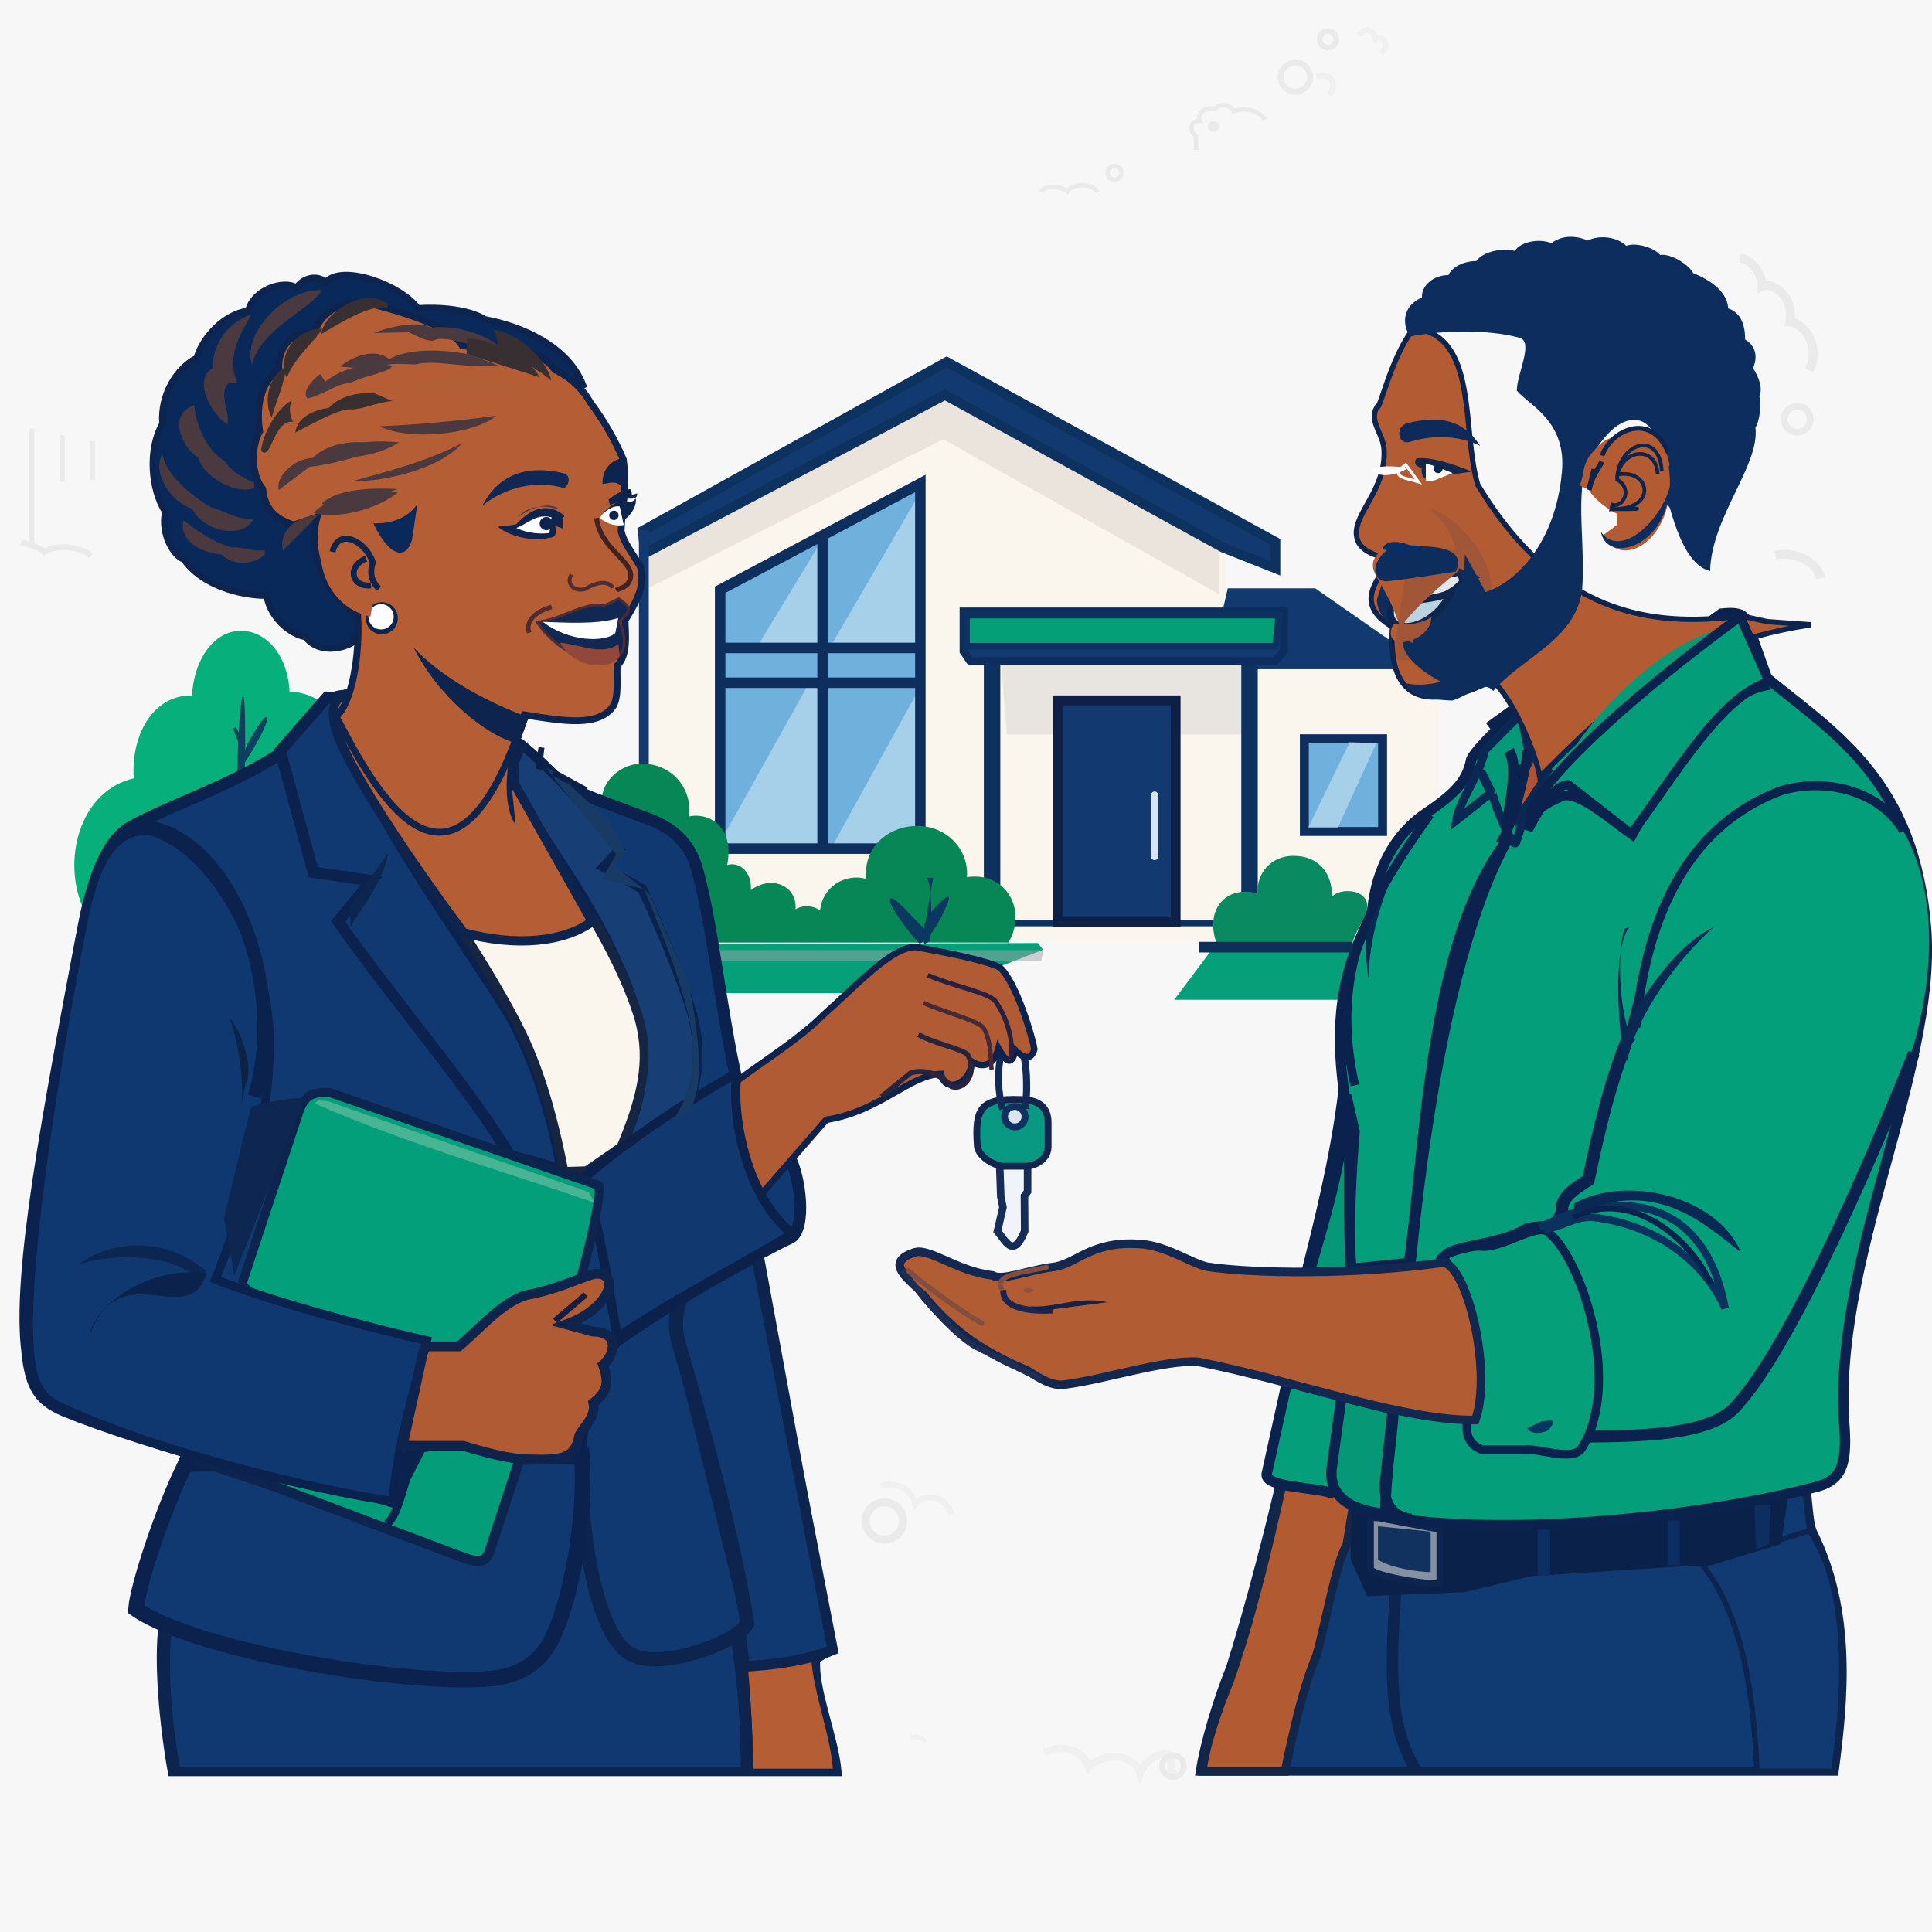
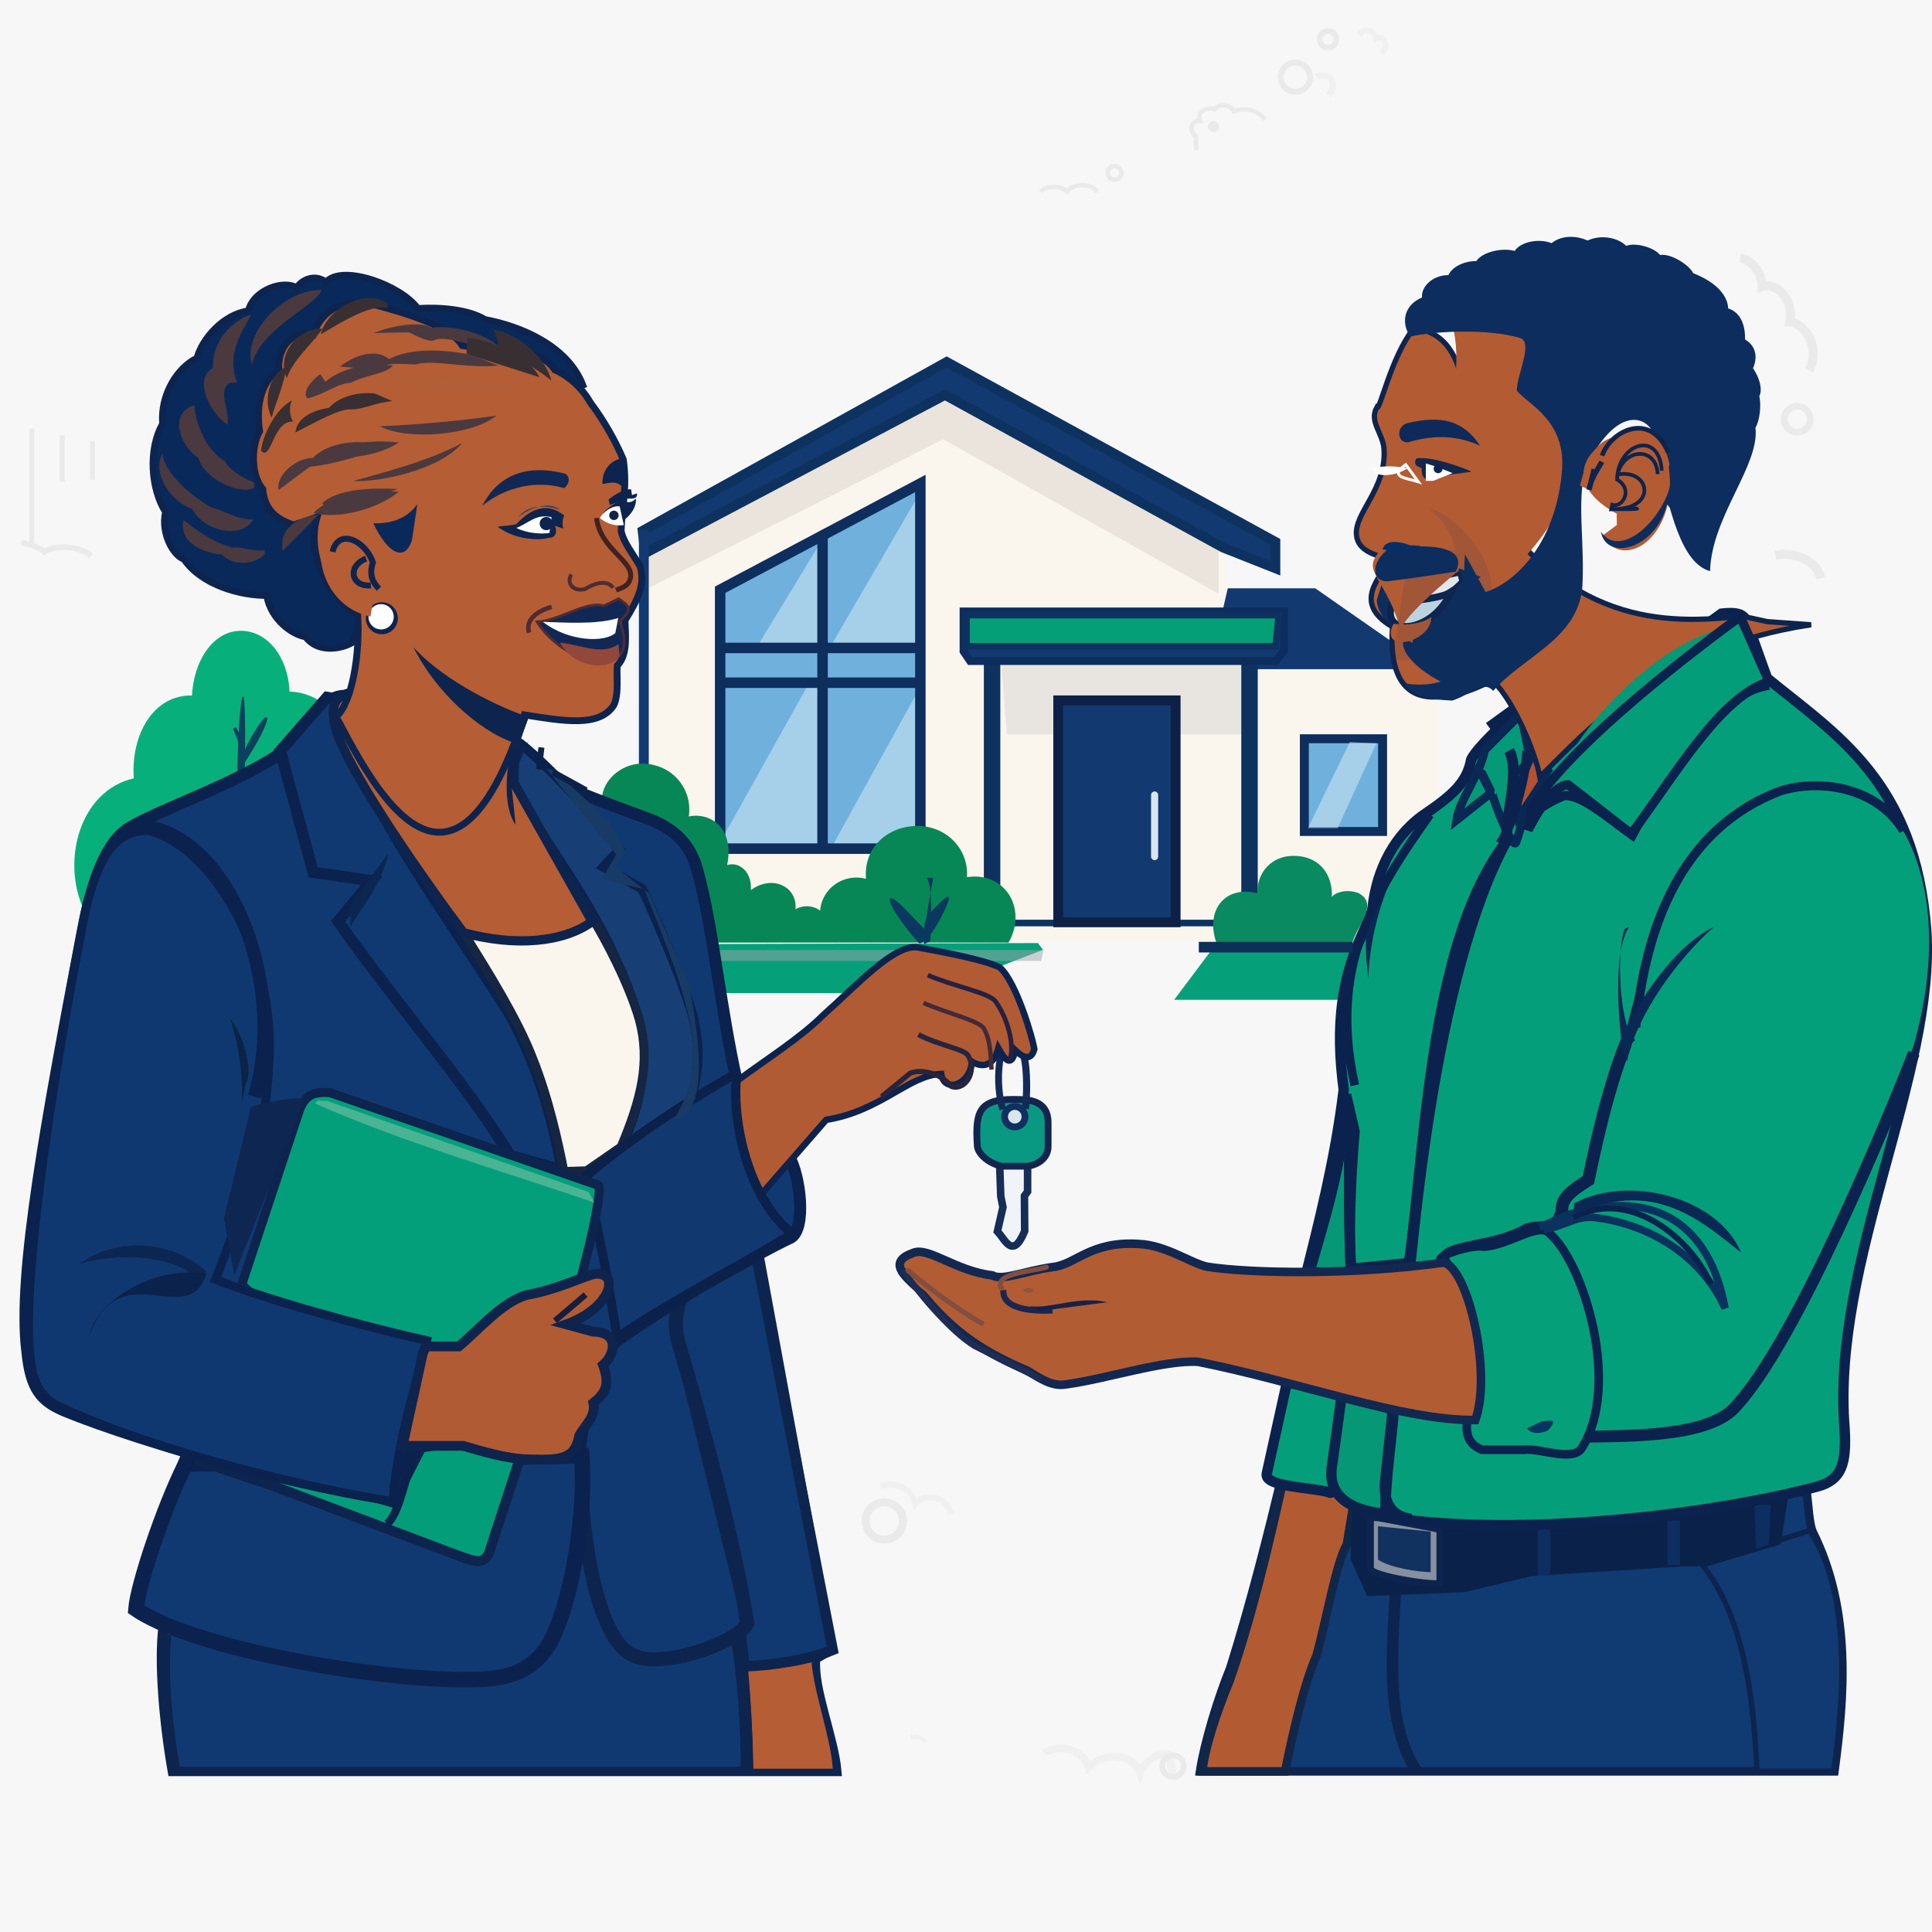
<svg xmlns="http://www.w3.org/2000/svg" width="80" height="80" fill="none" viewBox="0 0 80 80">
  <rect width="80" height="80" fill="#fff" fill-opacity=".48" />
  <path d="m52.38 4.96c-0.21-0.34-0.77-0.56-1.29-0.35-0.12-0.27-0.56-0.37-0.79-0.09-0.31-0.1-0.75 0.09-0.61 0.49-0.4-0.03-0.47 0.41-0.17 0.62l0.01 0.58" stroke="#EAEAEA" stroke-width=".185" />
  <circle cx="50.25" cy="5.238" r=".231" fill="#EAEAEA" />
  <path d="m43.09 7.94c0.21-0.27 0.82-0.25 1.11-0.02 0.2-0.31 0.98-0.37 1.24 0.03" stroke="#EAEAEA" stroke-width=".185" />
  <circle cx="46.15" cy="7.158" r=".285" stroke="#EAEAEA" stroke-width=".185" />
  <path d="m72.06 10.68c0.55 0.1 0.91 0.71 0.91 1.18 0.44-0.2 1.34 0.41 1.14 1.47 0.63 0.04 1.29 1.08 0.8 2" stroke="#EAEAEA" stroke-width=".37" />
  <circle cx="74.42" cy="17.36" r=".537" stroke="#EAEAEA" stroke-width=".278" />
  <path d="m73.52 22.99c0.78-0.17 1.74 0.25 1.87 0.95" stroke="#EAEAEA" stroke-width=".37" />
  <path d="m1.32 17.75v4.92" stroke="#EAEAEA" stroke-width=".204" />
  <path d="m0.89 22.45c0.33 0.11 0.76 0.21 0.94 0.4 0.33-0.24 1.32-0.33 1.95 0.16" stroke="#EAEAEA" stroke-width=".236" />
  <path d="m2.58 18.02v1.93" stroke="#EAEAEA" stroke-width=".204" />
  <path d="m3.83 18.26v1.6" stroke="#EAEAEA" stroke-width=".204" />
  <path d="m36.46 61.54c0.44-0.16 1.22-0.07 1.44 0.73 0.31-0.41 1.27-0.42 1.48 0.44" opacity=".5" stroke="#EAEAEA" stroke-width=".252" />
  <circle cx="36.62" cy="62.98" r=".773" stroke="#EAEAEA" stroke-width=".33" />
  <path d="m43.23 72.58c0.58-0.34 1.61-0.22 1.85 0.6 0.52-0.57 1.8-0.68 2.13 0.24 0.18-0.52 0.88-0.98 1.27-0.72-0.02 0.42 0.04 0.82 0.29 0.89" opacity=".5" stroke="#EAEAEA" stroke-width=".316" />
  <circle cx="48.57" cy="73.13" r=".447" stroke="#EAEAEA" stroke-width=".243" />
  <path d="m37.7 71.93c0.27-0.04 0.53 0.01 0.61 0.23" opacity=".5" stroke="#EAEAEA" stroke-width=".185" />
  <path d="m56.28 1.45c0.28-0.39 0.63-0.16 0.68 0.16 0.33-0.22 0.62 0.32 0.23 0.6" opacity=".5" stroke="#EAEAEA" stroke-width=".234" />
  <circle cx="54.99" cy="1.629" r=".344" stroke="#EAEAEA" stroke-width=".234" />
  <path d="m54.51 3.17c0.75-0.21 0.82 0.47 0.51 0.77" opacity=".5" stroke="#EAEAEA" stroke-width=".248" />
  <circle cx="53.64" cy="3.195" r=".606" stroke="#EAEAEA" stroke-width=".248" />
  <path d="m26.69 22.49 12.51-6.9 11.55 6.89v3.5h1.44v1.66h7.4v11.34h-32.9v-16.49z" fill="#FAF5ED" />
  <path d="m26.69 24.43 12.37-6.24 11.4 6.4v-1.91l-11.3-6.49-12.47 6.6v1.64z" fill="#EAE4DD" />
  <path d="m41.19 27.38v10.86h10.57v-10.86h-10.57z" fill="#FAF5ED" />
  <path d="m41.69 30.41h10.17v-2.94h-10.4l0.23 2.94z" fill="#9FA4A9" opacity=".2" />
  <path d="m26.61 21.98 12.59-6.99 13.61 7.45v1.09l-2.17-0.86-11.51-6.32-12.41 6.55-0.11-0.92z" fill="#123A71" stroke="#0E3260" stroke-width=".408" />
  <path d="m50.84 24.36h3.62l3.76 2.62v0.73h-6.4v-0.86l1.06-1.27-2.31-0.05 0.27-1.17z" fill="#123A71" />
  <path d="m41.08 27.3v10.88" stroke="#0E3260" stroke-width=".682" />
  <path d="m51.74 27.33v10.88" stroke="#0E3260" stroke-width=".682" />
  <path d="m26.66 21.96v9.97" stroke="#123A71" stroke-width=".408" />
  <path d="m29.84 24.41v10.73h8.28v-15.12l-8.28 4.39z" fill="#6FB1DC" />
  <path d="m34.11 22.24-2.87 4.72 2.87-0.01v-4.71z" fill="#CCE3F3" opacity=".6" />
  <path d="m38.15 20.31-3.72 6.39 3.64 0.06 0.08-6.45z" fill="#CCE3F3" opacity=".6" />
  <path d="m33.51 28.27-3.53 6.32 0.14 0.55 3.87 0.05 0.06-6.87-0.54-0.05z" fill="#CCE3F3" opacity=".6" />
  <path d="m38.04 28.56-3.63 6.57 3.6 0.06 0.03-6.63z" fill="#CCE3F3" opacity=".6" />
  <path d="m29.82 24.42v10.72h8.29v-15.12l-8.29 4.4z" stroke="#0E2E5E" stroke-width=".434" />
  <path d="m29.86 26.83h8.21" stroke="#0E2E5E" stroke-width=".434" />
  <path d="m29.87 28.27h8.2" stroke="#0E2E5E" stroke-width=".434" />
  <path d="m34.06 22.21v12.93" stroke="#0E2E5E" stroke-width=".434" />
  <path d="m41.78 38.22h8.7" stroke="#0E3260" stroke-width=".273" />
  <path d="m43.82 29h4.86v9.19h-4.86v-9.19z" fill="#123A71" stroke="#0E2046" stroke-width=".408" />
  <path d="m47.81 32.92v2.55" stroke="#D9E6F1" stroke-linecap="round" stroke-width=".294" />
  <path d="m54.01 30.59h3.24v3.84h-3.24v-3.84z" fill="#6FB1DC" stroke="#0E2E5E" stroke-width=".37" />
  <path d="m55.89 30.73-1.73 3.56h1.23l1.6-3.51-1.1-0.05z" fill="#CCE3F3" opacity=".6" />
  <path d="m50.33 39.12-1.71 2.28h7.47l0.53-2.28h-6.29z" fill="#05A07A" />
  <path d="m29.58 39.09 0.09 2.03h8.87l4.65-1.79-0.21-0.28-13.4 0.04z" fill="#05A07A" />
  <path d="m29.51 39.34h13.7l-0.1 0.45h-13.52l-0.08-0.45z" fill="#9FA4A9" opacity=".5" />
  <path d="m24.94 32.91c0.15-0.77 0.93-1.31 1.68-1.29 1.26 0.03 2.07 1.09 1.9 2.19 0.87-0.19 1.9 0.45 1.59 2.01 0.52-0.16 1.04 0.31 0.98 1.04 0.87-0.65 1.93-0.17 1.85 0.79 0.35-0.2 0.78-0.14 1.02 0.06 0.08-0.97 1.02-1.56 1.9-1.32-0.11-1.3 0.89-2.17 2.1-2.19 1.23-0.01 2.16 0.96 2.08 2.12 1.61-0.24 2.51 1.35 1.72 2.71h-12.32c-0.91-1.48-4.49-3.13-4.5-6.12z" fill="#078756" />
  <path d="m13.98 29.71c-0.5-0.69-1.31-1.07-1.99-1.07-0.06-1.42-0.9-2.52-2.02-2.52-1.15 0-1.95 1.25-2.02 2.68-1.59-0.04-2.54 1.62-2.41 3.43-2.24 0.51-3.02 3.42-2.06 5.46l2.94-1 5.06-2.9c1.53-0.4 2.64-2.49 2.5-4.08z" fill="#07B07A" />
  <path d="m10.03 28.85c-0.24 1.29-0.23 4.62-0.16 5.12h0.24c0.01-1.87 0.1-4.36-0.02-5.11l-0.06-0.01z" fill="#0B405F" />
  <path d="m10.99 29.69c-0.4 0.4-0.96 1.45-1.05 1.93l0.1 0.11c0.4-0.63 0.93-1.47 1.04-1.99l-0.09-0.05z" fill="#0B405F" />
  <path d="m9.65 30.17 0.32 0.82 0.17-0.15-0.37-0.73-0.12 0.06z" fill="#0B405F" />
  <path d="m7.84 59.91c-0.95 2.2-2.25 6.05-2.17 6.77 0.24 0.22 0.85 0.43 1.1 0.58-0.22 1.51 0.03 4.18 0.37 6.09h27.51c-0.13-1.44-0.99-3.41-0.88-4.66l0.66-0.38-3.01-16.37-5.91 3.41-16.99 4.26-0.68 0.3z" fill="#113971" stroke="#0D244E" stroke-width=".392" />
  <path d="m30.85 69.09c0.13 1.35 0.2 3.11 0.23 4.27h3.53c-0.02-1.26-0.84-3.4-0.89-4.67l-2.87 0.4z" fill="#B55D34" stroke="#0D244E" stroke-width=".243" />
  <path d="m6.87 67.69c-0.18 1.52 0.06 4.02 0.38 5.66" stroke="#0D244E" stroke-width=".459" />
  <path d="m30.48 67.69c0.3 1.56 0.46 3.95 0.44 5.66" stroke="#0D244E" stroke-width=".505" />
  <path d="m31.32 52.04 3.16 16.28c-1.03 0.43-2.59 0.64-3.65 0.68l-0.16-1.39c0.24-0.22 0.31-0.27 0.22-0.66l-2.79-11.32c-0.15-0.77-0.09-1.29 0.12-1.88l3.1-1.71z" fill="#113971" stroke="#0D244E" stroke-width=".434" />
  <path d="m24.01 60.51c0.08 3.5 0.79 7.48 2.23 8.04 1.17 0.56 4.22-0.49 4.7-1.32-0.49-3.32-1.99-8.73-2.82-11.55-0.2-0.66-0.17-1.28 0.06-1.9" stroke="#0D244E" stroke-width=".584" />
  <path d="m7.68 60.63c-0.9 1.79-1.97 5-2.05 6 2.75 1.88 12.05 3.28 14.98 2.84 1.34-0.22 2.04-0.99 2.42-2.01 0.61-1.4 1.25-4.61 1.06-7.18l-16.41 0.35z" fill="#113971" stroke="#0B224F" stroke-width=".645" />
  <path d="m11.65 31.18c-1.97 1.31-4.76 2.23-6.19 3.04-1.1 0.58-1.65 2.4-1.99 4.11-1.5 7.89-2.74 14.44-2.34 17.62 0.15 1.54 0.56 2.03 1.49 2.44 3.36 1.4 10.91 3.42 13.66 3.84l0.82-2.41c0.98 0 2.24 0.01 3.02 0.11 1.97 0.6 3.36 0.58 3.92-0.11 0.13-0.96 0.23-2.94 1.48-4.29 2.46-1.72 5.68-3.55 7.24-4.29 0.62-0.4 0.39-2.52-0.1-3.39l-1.04 1.31-1.1-4.34c-0.69-3.04-1-6.5-1.66-8.84-0.33-1.19-1.12-1.71-1.92-2.04-1.6-0.6-3.33-1.2-4.36-1.78l-1.24-1.47-6.86-1.85c-1.15-0.26-1.86 1.52-2.83 2.34z" fill="#113971" stroke="#0A224D" stroke-width=".495" />
  <path d="m11.65 31.26 1.32 4.86 2.42 0.35-1.39 1.68c2.16 3.1 5.58 7.07 7.11 9.7l2.17 0.6c-0.4-2.29-1.1-4.56-2.2-6.5-2.49-4-6.37-9.04-7.19-13.01l-0.35-0.06-1.95 2.23 0.06 0.15z" fill="#113971" stroke="#0A224D" stroke-width=".471" />
  <path d="m21.42 30.74-0.3 1.43c0.82 1.97 3.11 4.59 4.47 7.76 1.35 2.81 1.3 5.38 0.04 7.7 0.89-0.38 2.08-1.03 2.74-1.51 0.57-1.4 0.68-2.63 0.3-4.11-0.5-1.72-1.79-4.62-2.08-5.2l-1.6-0.91 0.66-0.71c-1.15-1.52-2.87-3.42-4.11-4.4l-0.12-0.05z" fill="#173F75" stroke="#0A224D" stroke-width=".403" />
  <path d="m19.21 38.65c0.93 1.47 2.24 3.58 2.84 5.16 0.66 1.64 1.06 3.47 1.3 4.7l0.94-0.03 1.43-0.99c0.82-1.97 1.23-3.51 0.75-5.28-0.44-1.51-1.41-3.33-1.94-4.19-1.42 1.01-3.46 1.05-5.32 0.63z" fill="#FAF5ED" stroke="#152542" stroke-width=".37" />
  <path d="m14.55 28.67c-0.61 0.12-0.81 0.47-0.73 1.1 0.09 1.48 3.6 6.48 5.37 8.85 2.16 0.59 4.15 0.4 5.33-0.46l-3.24-5.75 0.04-1.67 0.33-0.96-4.14-4.04-2.7-0.08c0.14 1.15 0.16 2.23-0.26 3.01z" fill="#B55D34" stroke="#0D244E" stroke-width=".383" />
  <path d="m17.15 26.72c0.87 1.79 2.9 3.53 4.37 3.97l0.4-1.06-4.77-2.91z" fill="#0D244E" />
  <path d="m24.14 15.95c-0.64-1.66-2.63-2.46-4.05-2.72-0.71-0.43-1.88-0.52-2.79-0.46-0.7-0.97-3.14-1.85-3.8-1.09-0.39-0.31-0.93-0.18-1.22 0.23-0.54-0.33-1.78 0.08-2 0.96-1.03 0.14-1.91 1.15-2.13 1.96-0.81 0.39-1.52 1.51-1.42 2.72-0.61 1.06-0.48 2.71 0.12 3.65-0.21 0.93 0.37 1.85 0.76 1.95 0.74 1.09 2.37 1.52 3.43 1.51 0.17 1.01 1.09 1.64 1.61 1.71 0.48 0.66 1.43 0.53 1.92 0.25l1.65-3.66c0.88-0.21 0.97-1.18 1.03-2.06 0.9-0.73 1.63-1.72 1.7-2.59l5.19-2.36z" fill="#0A295B" stroke="#0D244E" stroke-width=".273" />
  <path d="m24.46 16.69c-0.35-0.61-0.85-1.08-1.49-1.38-0.52-0.8-2.27-1.15-3.42-0.94l-0.41-0.06c-0.48-0.8-2.39-1.37-3.86-1.75-1.19-0.22-2.03 0.43-2.3 1.28-0.79-0.21-1.52 0.49-1.43 1.5-0.64 0.35-0.98 1.3-0.8 2.52-0.31 0.52-0.41 1.74 0.13 2.39 0.08 0.9 0.59 1.25 1.28 1.49l0.97-0.33c-0.44 1.49 0.39 3.33 1.68 4.03 0.11 1.66-0.24 3.67-0.89 4.24 1.2 2.21 4.68 9.6 7.79-0.08 1.64 0.26 3.1 0.52 3.7-0.39 0.23-0.44 0.11-1.26 0.15-1.65 0.42-0.42 0.35-1.15 0.32-1.87 0.57-0.92 0.83-1.5 0.63-2.23-0.33-0.57-0.7-1.01-0.79-1.48 0.03-1 0.26-1.74 0.09-2.95-0.32-0.76-0.8-1.61-1.35-2.34z" fill="#B55D34" stroke="#0D244E" stroke-width=".283" />
  <path d="m17.12 26.8c1.02 2.05 3.04 3.7 4.37 4.01l0.37-1.12c-1.73-0.61-3.7-1.73-4.74-2.89z" fill="#0D244E" />
  <circle cx="15.81" cy="25.6" r=".664" fill="#0D244E" />
  <circle cx="15.78" cy="25.54" r=".523" fill="#fff" />
  <path d="m15.62 22.41c-0.69-0.9-1.97-0.93-2.34 0.14-0.12 1.41 0.71 2.7 2.06 2.98l0.13-0.77c0.1-0.29 0.39-0.38 0.51-0.69-0.65-0.56-0.28-1.26-0.36-1.66z" fill="#B55D34" />
  <path d="m15.69 24.38c-0.21-0.22-0.43-0.52-0.25-1.09-0.3-0.9-1.43-1.45-1.67-0.44" stroke="#0D244E" stroke-width=".246" />
  <path d="m15.36 24.24c-0.82 0.08-1-0.8-0.2-1.11" stroke="#0D244E" stroke-width=".246" />
  <path d="m15.46 21.67c0.56 1.2 1.29 1.66 1.6 0.69l0.22-1.48c-0.42 0.58-1.06 0.81-1.82 0.79z" fill="#0A295B" />
  <path d="m19.14 18.34c-1.48 0.8-3.46 1.27-4.52 1.58 1.18 0.05 3.62-0.49 4.52-1.58z" fill="#4B3940" />
  <path d="m20.56 17.21c-1.5 0.22-3.5 0.39-4.83 0.44 1.1 0.59 3.79 0.4 4.83-0.44z" fill="#4B3940" />
  <path d="m21.15 15.89c-1.46-0.27-3.38-0.24-4.64-0.07 1.31 0.37 3.6 0.73 5 0.17l-0.36-0.1z" fill="#B25F38" />
  <path d="m16.51 18.32c-1.18-0.13-2.34 0.07-3.02 0.43 0.53 0.37 2.19 0.15 3.02-0.43z" fill="#4B3940" />
  <path d="m16.51 20.36c-1.32-0.09-2.82 0.14-3.53 0.88 1.01 0.28 2.68-0.16 3.53-0.88z" fill="#4B3940" />
  <path d="m13.19 21.31c-1.11 0.13-1.64 0.76-1.48 1.49l1.48-1.49z" fill="#4B3940" />
  <path d="m10.96 22.78c-0.54 0.07-0.98-0.16-1.34-0.11-0.83-0.21-1.61-0.81-2.02-1.13-0.22 0.95 0.89 1.37 1.57 1.42 0.5 0.48 1.33 0.44 1.79 0v-0.18z" fill="#4B3940" />
  <path d="m10.49 21.51c-0.67 0.02-1.27-0.4-1.75-0.5-0.9-0.53-1.89-1.4-2.02-2.22-0.43 0.82 0.36 2 1.24 2.28 0.43 0.88 2 1.31 2.53 0.44z" fill="#4B3940" />
  <path d="m10.52 19.98c-0.54-0.21-1.06-0.57-1.21-0.89-0.79-0.43-1.24-1.64-1.26-2.31-1.11 0.34-0.56 1.72 0.16 2.17 0.24 0.89 1.73 1.56 2.31 1.25v-0.22z" fill="#4B3940" />
  <path d="m9.82 15.83c-0.49-1.18 0.26-2.16 0.58-2.81-1.04 0.36-1.63 1.34-1.58 2.22-0.71 0.36-0.36 1.61 0.59 2.35 0.15-0.48-0.42-1.35 0.08-1.73l0.33-0.03z" fill="#4B3940" />
  <path d="m13.31 12.01c-1.55-0.04-3.28 1.79-2.88 3.08 0.36-1.5 2.69-2.45 2.88-3.08z" fill="#4B3940" />
  <path d="m16.05 12.57c-0.99-0.7-2.59 0.33-2.76 1.27 0.6-0.34 2.06-1.31 2.76-1.07v-0.2z" fill="#382F33" />
  <path d="m13.36 13.61c-1.18-0.01-1.91 1.21-1.48 2.05 0.24-0.75 0.99-1.36 1.48-2.05z" fill="#382F33" />
  <path d="m11.85 15.19c-0.72 0.32-0.96 1.44-0.6 2.1 0.15-0.59 0.53-1.38 0.6-2.1z" fill="#382F33" />
  <path d="m15.78 18.45c-1.17-0.34-2.33-0.02-2.82 0.51-0.77 0.02-1.55 0.76-1.42 1.33l1.28-0.96c0.81-0.08 2.29-0.43 2.96-0.88z" fill="#4B3940" />
  <path d="m16.48 20.25c-1.04-0.06-2.53-0.01-3.14 0.59l0.31 0.34 2.83-0.93z" fill="#4B3940" />
  <path d="m20.85 14.55c-0.4-0.59-1.88-1.13-3-0.98-0.45-0.3-1.7-0.06-2.37 0.22l1.45-0.03c0.31 0.15 0.85 0.43 1.06 0.33 0.43-0.26 2.21 0.42 2.73 0.59l0.13-0.13z" fill="#4B3940" />
  <path d="m19.49 14.69c-1.5-0.31-2.73-0.18-3.38 0.18-0.58-0.49-1.51-0.11-2.03 0.31l1.4 0.12c0.55-0.34 1.3-0.21 1.73-0.21 0.78-0.22 1.97 0.17 3.43 0.05l-1.15-0.45z" fill="#4B3940" />
  <path d="m13.26 15.49c-0.41 0.3-0.76 0.77-0.53 1.01 0.72-0.17 1.23-0.63 1.8-0.65 0.56-0.31 1.46-0.37 1.74-0.71-1.01-0.16-2.17 0.12-2.8 0.67l-0.21-0.32z" fill="#4B3940" />
  <path d="m12.09 16.58c-0.63 0.32-1.2 1.36-1.28 2.09 0.44 0.45 0.48-1.27 1.33-1.21-0.11-0.15-0.21-0.56-0.05-0.88z" fill="#382F33" />
  <path d="m15.51 16.29c-0.96-0.08-1.62 0.28-1.89 0.6-0.54 0.07-1.32 0.35-1.39 1.02 0.84-0.43 1.78-0.97 2.27-0.96 0.44 0.04 1.1-0.3 1.75-0.34l-0.74-0.32z" fill="#382F33" />
  <path d="m20.64 14.63c0.8 0.09 1.79 0.8 2.19 1.13-0.2-0.88-1.32-1.94-2.38-2.11l0.17 0.52 0.02 0.46z" fill="#382F33" />
  <path d="m19.32 14.65c0.94 0.32 2.33 0.74 3.01 0.97-0.34-0.8-1.96-1.56-2.99-1.62l-0.02 0.65z" fill="#382F33" />
  <path d="m25.8 18.97c-0.42 0.05-0.88 0.41-0.85 1.07 0.25-0.01 0.58-0.22 0.9 0.22l-0.05-1.29z" fill="#0D244E" />
  <path d="m26.38 20.43c-0.4 0.11-1.05 0.42-1.4 0.8 0.18 1.04 1.43 0.11 1.35-0.58-0.05 0.02-0.21 0.31-0.73 0.01 0.38-0.07 0.81 0.11 0.78-0.23z" fill="#0D244E" />
  <path d="m25.62 24.79-0.62 0.3c-0.72-0.23-1.86 0.62-2.76 0.66 0.73 1.17 2.36 1.96 3.17 1.54 0.58-0.16 0.49-1.06 0.24-1.55 0.51-0.5 0.5-0.58-0.03-0.95z" fill="#122854" stroke="#4D2C35" stroke-width=".108" />
  <path d="m22.48 25.75c1.05 0.82 2.56 0.87 3 0.46l0.12-0.62c-0.92 0.29-2.27 0.18-3.12 0.16z" fill="#fff" />
  <path d="m23.19 26.61c0.5 1.01 2.07 1.24 2.47 0.54l-0.05-0.47c-0.73 0.47-1.48 0.03-2.42-0.07z" fill="#91473A" />
  <path d="m22.84 25.13c-0.77 0.23-1.07 0.63-0.93 1.07" stroke="#4D2C35" stroke-width=".186" />
  <path d="m23.66 23.79c-0.24 0.37 0.12 0.75 0.59 0.59 0.53-0.33 0.96-0.31 1.13-0.04" stroke="#4D2D35" stroke-width=".16" />
  <path d="m24.7 21.45c0.16 1.33 1.64 1.81 1.39 2.54-0.1 0.32-0.4 0.36-0.58 0.45" stroke="#3F2221" stroke-width=".202" />
  <path d="m23.39 19.61c-1.6-0.4-2.76 0.06-3.42 1.33 0.97-0.79 2.28-1.06 3.38-0.73 0.18-0.09 0.32-0.45 0.04-0.6z" fill="#122854" />
  <path d="m23.37 21.35c-0.91-0.74-1.68 0.03-2 0.36-0.38 0.08-0.66 0.06-0.75 0.11 0.7 0.53 1.69 0.57 2.1 0.45 0.27 0.01 0.37-0.21 0.26-0.5l0.34 0.12c-0.07-0.31 0.02-0.51 0.05-0.54z" fill="#0D244E" />
  <path d="m21.38 21.86c0.45 0.23 1.05 0.26 1.37 0.21l0.09-0.65c-0.63-0.17-0.97 0.26-1.46 0.44z" fill="#fff" />
  <circle cx="22.62" cy="21.68" r=".274" fill="#0E244E" />
  <path d="m21.45 21.42c0.44-0.55 1.17-0.5 1.74-0.31-0.45-0.39-1.31-0.05-1.74 0.31z" fill="#2D4266" />
  <path d="m24.84 21.45c0.32 0.28 0.72 0.34 0.99 0.29l-0.17-0.77c-0.28-0.05-0.67 0.2-0.82 0.48z" fill="#fff" />
  <circle cx="25.42" cy="21.34" r=".195" fill="#0E244E" />
  <path d="m25.2 20.69c0.23-0.21 0.66-0.45 0.93-0.43l0.05 0.3-0.93 0.35-0.05-0.22z" fill="#0D244E" />
  <path d="m74.81 61.79c0.08 0.59 0.1 1.29 0.25 1.64 1.64 3.28 1.3 6.92 0.9 9.92h-26.27c0.18-1.19 0.74-3.03 1.25-4.28 0.84-2.66 1.64-5.86 2.09-7.74l21.78 0.46z" fill="#103A72" stroke="#0D244E" stroke-width=".352" />
  <path d="m53.12 61.36c-0.59 2.7-1.35 5.83-2.21 8.26-0.53 1.28-1.03 2.78-1.12 3.73h3.42c0.36-1.78 0.81-3.67 1.3-4.79 0.4-1.41 0.81-3.85 1.26-4.61l0.33-2.02c-0.92-0.54-1.91-0.55-2.98-0.57z" fill="#B25B32" stroke="#122648" stroke-width=".352" />
  <path d="m74.93 63.38-4.46 1.39c1.78 2.2 2.16 5.74 2.28 8.58h3.18c0.57-4 0.52-7.72-1-9.97z" fill="#113972" stroke="#0D244E" stroke-width=".225" />
  <path d="m57.8 65.72c-0.24 3.49-0.3 5.75 0.86 7.63" stroke="#0D244E" stroke-width=".471" />
  <path d="m55.99 61.89-0.07 2.66 0.69 1.54 4.02-0.16 2.81-0.67 6.21-0.4 1.07-0.01 3.02-0.91 0.33-2.15-15.75 0.07-2.33 0.03z" fill="#0A214A" />
  <path d="m56.75 62.84v2.12c0.07 0.33 2.85 0.73 2.87 0.58v-2.21l-2.55-0.48-0.32-0.01z" fill="#8590A0" stroke="#0D244E" stroke-width=".278" />
  <path d="m57.06 63.2v1.38c0.51 0.34 1.63 0.51 2.18 0.52v-1.68l-2.18-0.22z" fill="#11315E" />
  <path d="m63.67 63.31v1.93h0.52v-1.93h-0.52z" fill="#0D2E60" />
  <path d="m69.05 62.96v1.85h0.51v-1.85h-0.51z" fill="#0D2E60" />
  <path d="m72.64 62.31 0.08 1.83 0.53-0.19 0.07-1.64h-0.68z" fill="#0D2E60" />
  <path d="m73.17 28.08-0.76-2.12c-0.12-0.48-0.33-0.64-1.13-0.55-2.59 1.87-5.76 4.47-7.69 6.35l-0.34-2.69c-0.21 0.15-2.07 1.81-2.33 2.38-0.18 0.98-0.8 1.5-2.04 2.34-1.32 0.98-1.97 2.52-2.07 4.1-1.34 2.4-1.51 4.64-1.17 7.23-0.34 2.89-1.1 5.79-1.54 7.57l-0.85 4.73-0.8 3.62c-0.07 0.55 1.97 0.54 2.63 0.77l0.37-0.08c0.24 0.62 1.34 1.02 2.2 1.12 5.3 0.81 13.25-0.13 17.62-1.3 0.98-0.27 1.2-0.93 1.11-2.4-0.56-6.87 3.78-14.71 3.38-20.62-0.46-6.19-3.75-8.12-6.59-10.45z" fill="#049F7A" stroke="#0A224D" stroke-width=".43" />
  <path d="m55.74 45.33c-0.04 2.65-1.07 5.74-1.52 7.36h1.72c-0.12-2.05 0.03-4.42 0.15-5.84l-0.35-1.52z" fill="#059776" stroke="#0A224D" stroke-width=".43" />
  <path d="m55.55 57.82-0.41 2.99c-0.12 1.07 0.65 1.72 2.22 1.88 0.01-1.53 0.31-3.36 0.35-4.33l-2.16-0.54z" fill="#059776" stroke="#0A224D" stroke-width=".43" />
  <path d="m57.67 58.39-0.32 3c-0.07 0.92 0.36 1.43 1.09 1.5" stroke="#0A224D" stroke-width=".43" />
  <path d="m73.26 28.38c-2.22 0.23-4.61 4.19-5.67 6.2-0.95-0.67-2.13-1.73-2.84-1.63-5.58 2.25-5.63 13.89-6.45 19.47 0.61 0.35 1.15 0.62 1.44-0.33 0.31-0.61 2.2-0.47 3.47-1.24 0.46-0.14 1-0.07 1.22-0.12 0.04-0.68 0.9-1.39 1.35-1.81 0.41-2.05 1.02-4.33 1.58-5.54 1.01-4.31 2.77-10.09 6.85-10.64" stroke="#0A224D" stroke-width=".383" />
  <path d="m63.01 29.52-1.53 1.54c-0.19 0.99-1.06 2.1-1.17 2.9l1.48-1.17c-0.07 0.09 0.89 2.59 1 2.05 0.9-2.64 0.08-3.05 0.08-3.05 0.75 0.65 0.52-0.18 0.14-2.11v-0.16z" fill="#049977" stroke="#092854" stroke-width=".352" />
  <path d="m63.61 31.06c-0.49 0.74-0.82 1.85-0.75 2.78l1.28-1.93-0.53-0.85z" fill="#B25233" stroke="#092854" stroke-width=".278" />
  <path d="m73.18 25.74-1.05-0.23c-3.11 0.36-7.41 0.42-10.94-5.44-0.68-2.31 0.03-6.18-2.65-6.48-0.96 1.23-1.39 3.42-1.53 3.28-0.33 0.59 0.26 1.07 0.3 1.74 0.1 1.65-1.25 2.64-1.14 3.56 0.07 0.67 0.84 0.81 1.23 0.97 0.25 0.45-1.7 1.67 0.26 2.82-0.14 1.89 0.43 2.95 1.79 2.9 1.4-0.04 2.15-0.7 2.4-0.63 0.8 0.75 1.73 2.91 1.91 3.94 1.95-1.91 4.88-5.34 11.23-6.3l-1.81-0.13z" fill="#B35B33" stroke="#0D244E" stroke-width=".217" />
+   <path d="M60.2 13.7c1.42-.52 3.15.05 4.2 1.3.98 1.18 1.19 2.72.83 4.25-.39 1.7-1.3 3.04-2.47 4.22-.72.72-1.35 1.07-1.95 1.08.53-1.03.85-2.02.37-2.94-.88-1.68-1.23-3.56-.98-5.41.13-.96.15-1.75 0-2.5z" fill="#B35B33" />
  <path d="m72.59 15.25c0.27-0.64-0.04-1.03-0.33-1.19 0.01-0.78-0.3-1.16-0.7-1.29-0.04-0.81-0.99-1.28-1.45-1.46-0.16-0.34-0.93-0.83-1.37-0.75-0.25-0.32-1.02-0.53-1.4-0.38-0.37-0.36-1.07-0.47-1.6-0.22-0.56-0.25-1.15-0.18-1.49 0.11-0.53-0.21-1.28-0.06-1.53 0.32-0.51-0.14-1.32 0.03-1.59 0.42-0.56 0-1.03 0.28-1.15 0.58-0.6 0-1.13 0.42-1.1 0.93-0.91 0.39-0.78 1.27-0.47 1.61 1.01-0.21 3.11-0.34 4.52 0.06 0.59 0.18-0.13 1.51-0.12 2.19 0.49 0.59 2.09 1.26 1.86 3.41-0.28 3.03-2.05 4.67-3.32 4.97-0.28 0.33 0.47 1.18 0.15 2.63-1.03 0.84-2.1 1.34-3.33 1.1 0.36 0.64 1.01 0.66 1.96 0.72 0.76-0.23 1.27-0.88 1.7-0.4 1.22-1.41 3.36-2.07 3.68-4.15 0.14-1.87-0.24-3.66 0.14-5.04 1.41-3.04 3.13-2.23 2.99-0.45 0.49 2.15 0.97 4.35 2.17 4.68 0.06-2.26 2.06-4.37 1.88-5.94 0.19-0.32 0.24-0.96 0.16-1.31 0.15-0.28-0.01-0.79-0.26-1.15z" fill="#0D2D5E" />
  <path d="m68.62 18.12c-1.14-0.37-2.88 0.12-3.05 1.4-0.04 0.59 0.41 1.25 1.45 1.79l0.26-0.49c1.7-0.22 2.02-2.34 1.34-2.7z" fill="#B35B33" />
  <path d="m69.13 19.23c-0.2-1.11-1.03-2-2.34-1.12-0.6 0.15-0.89 0.68-1.13 1.15l-0.24 0.85 1.52 0.67 0.01 0.96-0.58 0.43c0.8 1.53 3.14 0.1 2.73-2.83l0.03-0.11z" fill="#B35B33" />
  <path d="m66.33 19.12c-0.15 0.29-0.45 0.66-0.53 1.16l0.21-0.85" stroke="#0D244E" stroke-width=".217" />
  <path d="m69.08 18.74c-0.75-1.76-2.4-0.88-2.74 0.13" stroke="#0D244E" stroke-width=".192" />
  <path d="m69.22 19.18c0.29 1.7-1.99 4.2-2.93 2.84 0.23 1.23 2.26 0.74 2.74-1.14 1.04 1.36 0.25-0.31 0.28-0.98l-0.09-0.72z" fill="#0D2D5E" />
  <path d="m68.81 19.49c-0.11-1.72-1.83-1.12-1.85 0.37 0.69 0.39 0.22 1.19-0.2 1.04l-0.04 0.19c1.51-0.08 1.36 0.02 0.05-0.01 1.89 0.03 1.56-1.69 0.21-1.43 0.25-1.1 1.61-1.17 1.66-0.02" stroke="#0D244D" stroke-width=".152" />
  <path d="m64.74 18.96c0.19 3.38-1.62 5.61-3.19 5.62l-0.89-1.63-0.04 0.82c0.37 0.92-0.11 2.86-1.25 3.51l-1.19-0.87c-0.41 0.5 0.74 1.7 2.6 2.28 1.12-0.52 3.41-2.03 4.57-3.71 0.2-1.21-0.08-3.99 0-5.79-0.19-1.58-0.52-1.68-0.76-0.91l0.15 0.68z" fill="#0D2D5D" />
  <path d="m60.44 23.54c-1.13 0.38-2.53 0.15-3.16 0.44l-0.27 0.86c0.03 0.82 0.93 1.41 1.55 1.36l-0.14 0.78c0.73 1 2.96 0.09 2.41-2.73l0.48-0.36-0.87-0.35z" fill="#0D2D5D" />
  <path d="m60.42 23.77c-0.9 0.21-2.18 0.4-2.75 0.51-0.44 0.84 0.95 1.13 2.55 0.04l0.27-0.25-0.07-0.3z" fill="#fff" stroke="#0D244E" stroke-width=".132" />
  <path d="m60.07 24.55c-0.78 0.31-1.81 0.32-2.41 0.43-0.54 1.37 1.58 1.32 2.41-0.43z" fill="#D2E7F2" stroke="#0D244E" stroke-width=".286" />
  <path d="m59.27 25.55c-0.39 0.26-0.96 0.36-1.57 0.28-0.63 1.26 1.57 0.8 1.57-0.28z" fill="#B35B33" />
  <path d="m57.12 22.85c-0.78 0.84 0.3 1.07 0.92 3.37-0.25-0.15 0.51-1.07 2.36-2.59l0.06-1.07c-0.22-0.02-2.63 0.04-3.34 0.29z" fill="#B35B33" />
  <path d="m57.53 22.7c-0.81 0.59-0.72 1.38-0.09 1.37 0.74-0.08 1.97-0.27 2.84-0.4 0.27-0.55 0.18-1.29-2.75-0.97z" fill="#0D2D5E" />
  <path d="m58.77 22.71 1.48 0.08c-0.04-0.91-1.07-1.71-1.03-1.73 0.98 0.27 2.52 1.83 2.54 3.34-1.09 1.4-2.96 3.45-4.07 2.83l0.52-3.55c0.07-0.43 0.58-1.15 0.56-0.97z" fill="#0D2D5E" fill-opacity=".115" />
  <path d="m58.29 19.39c-0.86-0.17-1.39-0.02-1.47 0.01 0.14 0.42 0.98 0.31 1.47-0.01z" fill="#fff" />
  <path d="m58.21 19.24c-0.73 0.52 0.02 0.55 0.52 0.71l-0.52-0.71z" stroke="#fff" stroke-width=".119" />
  <path d="m61.29 18.46c-0.71-1.08-1.64-1.26-3.01-0.94-0.51 0.14-0.41 0.87 0.05 0.79 1.14-0.35 2.13-0.24 2.96 0.15z" fill="#0D2A5A" />
  <path d="m60.9 19.51c-0.82-0.34-1.73-0.6-2.25-0.53-0.15 0.27 0.05 0.35 0.22 0.4-0.04 0.57 0.36 0.53 0.51 0.36l1.52-0.2v-0.03z" fill="#11274D" />
  <path d="m59.04 19.19v0.72h0.31l0.8-0.32-0.66-0.26-0.45-0.14z" fill="#fff" />
  <circle cx="59.55" cy="19.41" r=".184" fill="#0D244E" />
  <path d="m58.18 20.47c0.53 0.79 0.68 1.72-0.21 2.01" stroke="nonen" />
  <path d="m57.25 22.75c0.12-0.49 0.89-0.28 1.13-0.17 0.3 0.01 0.65 0.01 0.31 0.13-0.34 0.23-1.11 0.1-1.44 0.04z" fill="#062F67" />
  <path d="m39.9 25.32v1.65l0.27 0.4h12.66l0.34-0.44v-1.61h-13.27z" fill="#123A71" stroke="#0D2D5E" stroke-width=".328" />
  <path d="m40.02 25.47v1.29h12.8l0.13-1.29h-12.93z" fill="#049F76" stroke="#0E3260" stroke-width=".274" />
  <path d="m61.36 32.04 0.34 0.69" stroke="#092854" stroke-linecap="round" stroke-width=".383" />
  <path d="m64.59 32.52c-0.44-0.77 3.74-6.39 7.58-6.63-3.34 2.45-6.85 5.76-7.57 6.58l-0.01 0.05z" fill="#049977" />
  <path d="m73.17 28.04-1.11-2.51c-2.97 2.17-7.3 5.66-8.64 7.93l-0.14 0.91c0.78-1.51 1.31-1.86 1.65-1.88l2.62 2.04c1.84-2.48 3.64-5.6 5.62-6.28v-0.21z" fill="#049D7A" stroke="#0A224D" stroke-width=".377" />
  <path d="m55.69 45.36c0.54 1.71 0.24 1.69 0.18 1.88 0 1.37-0.04 4.02 0.09 5.3" stroke="#0A224D" stroke-width=".431" />
  <path d="m78.79 34.38c-1.23-1.52-3.19-2.15-5.22-1.61-3.33 1.04-5.45 4.61-5.92 9.12-0.42 1.36-0.3 0.67 0.37-0.62 0.7 0.97-1.35 2.99-1.45 3.45l0.48-0.82-0.86 3.78-0.54 1.12-0.97 1.47-0.13 0.51c2.03 0.47 2.13 7.5 0.85 8.77 2.21 0.14 5.03-0.1 6.16-0.97 2.11-2.07 5.98-10.84 7.66-15.23 1.11-3.83 0.72-7.02-0.43-8.97z" fill="#039F7A" />
  <path d="m78.82 34.4c-0.98-1.66-3.24-2.22-5.1-1.65-4.05 1.54-5.58 5.52-5.99 9.79" stroke="#0A224D" stroke-width=".377" />
  <path d="m67.32 43.21c-0.85 2.13-1.4 4.98-1.55 5.65-0.64 0.42-1.27 0.78-1.05 1.5" stroke="#0A224D" stroke-width=".523" />
  <path d="m79.25 43.61c-1.13 2.87-4.87 11.91-7.35 14.6-1.04 1.26-4.14 1.25-6.33 1.28" stroke="#0A224D" stroke-width=".494" />
  <path d="m64.18 51.09c1.38 1.19 2.98 6.29 1.3 8.9-0.39 0.53-1.74-0.03-2.34 0.04h-1.78c-0.27-0.12-0.68-0.34-0.62-1.05 0.58-2.62-0.01-5.51-0.85-6.73-0.91-0.08 0.95-0.74 1.52-0.63 1-0.01 2.36-1.08 2.77-0.53z" fill="#059F7A" stroke="#0A224D" stroke-width=".356" />
  <path d="m63.85 58.85-0.61 0.29c0.08 0.18 0.42 0.29 0.86 0.09 0.5-0.58-0.02-0.37-0.25-0.38z" fill="#053661" />
  <path d="m63.92 50.94c0.99-0.24 1.34-0.58 2.07-0.53 2.65 0.31 4.63 1.9 5.44 3.76-0.61-3.35-2.81-5.05-6.52-3.87l-1.17 0.51" stroke="#0B325E" stroke-width=".312" />
  <path d="m65.14 50.42c2.43-1.31 4.99 1.03 5.69 2.75" stroke="#0A224D" stroke-width=".243" />
  <path d="m65.4 50.21c3.2-1.42 5.19 0.48 6.69 1.65-0.96-2.31-4.7-3.24-6.91-2.03l-0.02 0.35 0.24 0.03z" fill="#092854" />
  <path d="m67.46 38.38c-0.74 1.1-0.38 4.27-0.28 5.13l0.53-0.44-0.28-0.38c-0.46-1.41-0.41-3.6-0.16-4.22l0.19-0.09z" fill="#092854" />
  <path d="m70.97 38.38c-1.85 0.89-3.44 3.64-3.9 4.76l0.3 0.8c0.43-2 2.19-4.32 3.6-5.56z" fill="#092854" />
  <path d="m57.74 36.08c-1.22 1.49-1.32 2.44-1.08 4.44 0.08-2.53 1.09-4.37 1.04-4.4l0.04-0.04z" fill="#092854" />
  <path d="m56.1 44.94c-1.08-4.83 0.71-7.83 3.11-11.21" stroke="#0A224D" stroke-width=".361" />
  <path d="m62.49 31.08c0.5 0.9-0.24 3.01-0.08 3.69-3.08 5.52-3.94 17.35-4.02 17.53l-2.38 0.24" stroke="#0A224D" stroke-width=".444" />
  <path d="m63.23 31.08c-0.02 0.87-0.57 3.11-1.12 3.86" stroke="#0A224D" stroke-width=".389" />
  <path d="m59.78 52.28c-3.69 0.52-7.96 0.46-9.81 0.17-0.71-0.17-1.7-0.89-2.81-0.94-2.04-0.13-2.61 0.87-3.6 0.96-1.13 0.16-2.06 0.58-2.47 0.34-1.53-0.18-2.65-1.2-3.28-0.93-1.05 0.37-0.39 0.93 0.21 1.48 1.49 1.94 2.95 2.72 4.53 3.4 0.53 0.33 1.01 0.65 1.55 0.57 1.68-0.22 4.11-1.03 5.51-0.94 4.06 0.8 8.5 2.45 11.48 2.41 0.7-1.93-0.3-6.3-1.31-6.52z" fill="#B25C33" stroke="#122851" stroke-width=".354" />
  <path d="m37.46 52.72c1.19 1.15 2.74 2.13 3.72 2.53l2.32 1.08c-0.47-1.29 0.51-1.99 0.19-2.16l-2.21-0.09c-1.5-0.19-2.77-1.14-3.86-1.57l-0.16 0.21z" fill="#B25C33" />
  <path d="m37.38 52.59c0.88 1.2 1.99 2.54 2.98 3.15l2.75 1.38" stroke="#1D2D54" stroke-width=".248" />
  <path d="m37.6 52.61c0.88 0.76 2.37 1.81 3.05 2.18" stroke="#824E40" stroke-linecap="round" stroke-width=".212" />
  <path d="m41.73 51.33v-1.6" stroke="#0A224D" stroke-width=".283" />
  <path d="m42.49 48.14v1.28l-0.05 0.14v1.38c-0.58 1.33-0.98 0.13-1.09 0.17l0.16-0.24v-1.21l-0.11-0.18-0.06-1.23" fill="#F0F4F8" />
  <path d="m42.55 48.26v1.08l-0.13 0.18 0.01 1.46c-0.5 1.2-0.81 0.34-1.13 0.01l0.23-1-0.09-0.45-0.05-1.42" stroke="#152D57" stroke-width=".312" />
  <path d="m42.26 45.53c0.96 0.01 1.14 0.51 1.14 0.96v1.02c-0.03 0.56-0.62 0.79-0.95 0.78h-0.99c-0.56-0.14-0.96-0.52-0.99-0.83-0.11-1.57 0.13-1.99 1.79-1.93z" fill="#099982" stroke="#13254F" stroke-width=".283" />
  <circle cx="42.02" cy="46.24" r=".424" fill="#D9E7EC" stroke="#112F60" stroke-width=".283" />
  <path d="m42.38 43.66c0.18 0.67 0.14 1.72 0.08 2.25" stroke="#132A56" stroke-width=".294" />
  <path d="m41.45 43.65c-0.16 0.73-0.13 1.59 0.07 2.29" stroke="#132A56" stroke-width=".283" />
  <path d="m30.56 44.73c1.16-0.86 2.59-1.76 3.53-2.7 1.42-1.26 2.87-2.87 3.86-2.81 1.27 0.23 2.88 0.55 3.45 0.84 0.7 0.62 1.37 2.98 1.43 3.38-0.15 0.55-0.52 0.31-0.79 0.05-0.16 0.76-0.45 0.36-0.7-0.08-0.21 0.79-0.7 0.79-1.1 0.55-0.04 0.93-1.12 1.35-1.27 0.51-1.33 0.04-2.5 1.54-4.76 1.9l-2.8 3.21c-0.89-1.29-1.11-3.44-0.92-4.81l0.07-0.04z" fill="#B15B34" stroke="#0D234D" stroke-width=".268" />
  <path d="m38.42 40.38c1.07 0.46 2.5 0.72 2.79 1.07 0.53 0.73 0.83 1.88 0.59 2.48" stroke="#272040" stroke-width=".193" />
  <path d="m38.24 41.53c0.99 0.43 2.25 0.72 2.49 1.04 0.33 0.55 0.29 1.4 0.33 1.72" stroke="#442A37" stroke-width=".181" />
  <path d="m38.03 42.84c0.81 0.43 1.92 0.61 2.05 0.86 0.41 0.67-0.12 1.48-0.68 1.29-0.48-0.6-1.31-0.72-1.71-0.55l-1.19 0.97" stroke="#28243B" stroke-width=".211" />
  <path d="m30.29 44.56c-2.38 1.35-4.79 3.06-6 4.13l0.77 3.78 0.5 2.92c2.2-1.52 5.62-3.27 7.25-4.3-1.84-1.47-2.49-4.64-2.32-6.43l-0.2-0.1z" fill="#11386F" stroke="#0B214A" stroke-width=".384" />
  <path d="m13.65 45.24c-0.77-0.04-1.01 0.17-1.23 0.67l-2.41 7.28 0.79 0.74 6.61 1.83 0.35 0.02c0.35 0.14 1.05 0.24 1.26 0.13 0.95-1.2 2.3-1.97 3.41-2.34 0.47 0.02 1.03 0.3 1.34 0.29 0.54-1.64 1.28-4.92 0.97-4.79l-11.09-3.83z" fill="#039F7A" stroke="#0D244E" stroke-width=".374" />
  <path d="m13.17 45.57-0.13 0.12c3.61 1.62 8.53 3.04 11.57 4.11l-0.23-0.44-10.83-3.77-0.38-0.02z" fill="#78C2A3" opacity=".6" />
  <path d="m17.44 59.94-1.16 2.28c-2.5-0.74-7.31-2.08-7.85-2.31-0.3-0.06-0.17 0.26-0.15 0.6l2.98 1 7.62 2.87c0.96 0.36 1.11 0.36 1.36-0.05l1.36-4.16-2.37-0.52-1.79 0.29z" fill="#049D7A" stroke="#0D244E" stroke-width=".415" />
  <path d="m17.61 55.37c-3.09-0.61-6.45-1.69-8.96-2.72-2.18-1.2-4.39 0.39-5.05 2.68-0.14 1.32 0.38 2.5 1.59 3.11 3.28 1.72 8.59 3.33 11.09 3.75 0.21-2.24 1.27-5.42 1.5-6.31l-0.17-0.51z" fill="#103870" />
  <path d="m5.94 34.4c-1.42 0.07-2.02 1.66-2.41 3.34-1.63 8.23-2.61 15.7-2.28 18.41 0.1 1.23 0.52 1.81 1.36 2.16 4.02 1.85 10.38 3.37 13.66 3.86 0.15-2.4 1.03-5.08 1.4-6.66-2.65-0.59-6.69-1.71-8.75-2.53 1.12-2.77 2.12-6.23 2.21-8.85 0.38-4.54-2.44-9.37-5.25-9.79l0.06 0.06z" fill="#103870" stroke="#0A224D" stroke-width=".361" />
  <path d="m5.8 34.21c3.59 0.18 6.16 6.46 4.73 11.2" stroke="#0A224D" stroke-width=".55" />
  <path d="m9.51 42.15c0.47 1.35 0.59 2.96 0.47 3.68l0.19-0.95c0.35-0.5-0.12-2.13-0.66-2.73z" fill="#0B2347" />
  <path d="m12.57 45.55c0.1-0.24-1.84 0.13-2.18 0.29l-1.12 4.61 0.43 2.37 2.87-7.27z" fill="#0D2752" />
  <path d="m8.53 52.62c-1.93-1.61-4.22-1.09-5.25-0.27 1.41-0.47 4-0.45 5.03 0.71l0.22-0.44z" fill="#0C2652" />
  <path d="m8.42 52.72c-2.12-0.28-4.48 1.17-4.75 2.67 1.28-3.61 4.15-0.2 4.89-2.69l-0.14 0.02z" fill="#0B224D" />
  <path d="m16.02 63.1c0.52-0.39 0.73-1.92 1.22-3.14" stroke="#0B224D" stroke-width=".338" />
  <path d="m17.64 55.75h1.36c0.75-0.61 1.8-1.86 2.82-2.13 1.26-0.22 2.32-0.77 2.81-0.87 1.06-0.1 0.71 1.4-1.18 2.09l1.1 0.3c1.12 0.01 0.92 0.95 0.42 1.38 0.25 0.72 0.2 1.1-0.4 1.57 0.12 0.57-0.38 0.97-0.58 1.34-0.18 0.99-0.74 1.04-2.07 1-0.91-0.01-1.94-0.33-2.74-0.56h-2.51l0.84-3.84 0.13-0.28z" fill="#B05B33" stroke="#0E244D" stroke-width=".404" />
  <path d="m22.98 54.69 1.27-1.08" stroke="#161D3E" stroke-width=".248" />
  <path d="m41.55 53.41c-0.08 0.8 1.21 0.9 2.03 0.85" stroke="#1A2650" stroke-width=".254" />
  <path d="m41.47 53.34c-0.35-0.61 1.24-0.68 1.86-0.87" stroke="#824E40" stroke-linecap="round" stroke-width=".205" />
  <ellipse cx="42.58" cy="53.43" rx=".21" ry=".092" fill="#91533E" />
  <path d="m45.88 53.93c-1.19-0.29-2.31 0.26-3.22 0.16l0.36 0.2 2.86-0.37v0.01z" fill="#152248" />
  <path d="m38.64 36.36c-0.1 0.61-0.45 2.36-0.37 2.73l0.25-0.12c0.06-0.83 0.09-2.35-0.15-2.62h0.27z" fill="#0B3860" />
  <path d="m39.16 37.17c-0.44 0.35-0.99 0.96-0.87 1.3-0.47-0.43-1.18-1.31-1.41-1.28-0.25 0.15 0.94 1.66 1.2 1.88 0.55-0.2 1.16-1.6 1.22-1.85l-0.03-0.1-0.11 0.05z" fill="#0B3860" />
  <path d="m62.59 29.4-0.95 0.69" stroke="#0A224D" stroke-width=".372" />
  <path d="m52.57 37.95c-0.33-0.16 0.5 0.95 0.9 1.43l0.22-0.09c-0.13-0.68-0.67-1.15-1.12-1.34z" fill="#093154" />
  <path d="m54.7 37.95c-0.46 0.16-1.03 0.93-1.09 1.41h0.37c0.28-0.6 0.92-1.16 0.8-1.36l-0.08-0.05z" fill="#093154" />
  <path d="m53.56 37.04c-0.25 0.42-0.16 1.75-0.14 2.27h0.44c-0.05-0.86 0.01-2.28-0.13-2.3l-0.17 0.03z" fill="#0B3D5B" />
  <path d="m56.25 36.98c-0.52-0.19-0.99-0.01-1.1 0.17 0.04-1.03-0.6-1.72-1.59-1.71-0.89-0.01-1.53 0.69-1.49 1.55-1.35-0.35-2.19 0.72-1.69 2.08h5.61c0.2-0.76 1.13-1.63 0.26-2.09z" fill="#098A60" />
  <path d="m49.64 39.22h6.37" stroke="#0D2F58" stroke-width=".439" />
  <path d="m30.39 35.72" stroke="#1D2659" stroke-width=".093" />
  <path d="m22.97 31.94-0.34-0.13c0.82 1.07 2.09 2.64 2.89 3.57l-0.59 1.02 1.74 0.42c0.82 2.03 1.82 4.43 1.99 6.17 0.17 2.02-0.52 2.95-0.8 3.43l0.35-0.15c0.6-0.36 1.12-1.48 0.32-5.48l-1.63-3.77-1.48-1.18 0.49-0.57-0.73-1.32" fill="#173B65" />
  <path d="m22.89 31.97 1.38 0.76" stroke="#0B214A" stroke-width=".258" />
  <path d="m22.42 30.95-0.11 0.91" stroke="#0B214A" stroke-width=".248" />
  <path d="m21.19 30.97c-0.29 1.1-0.32 2.53 0.16 3.18l-0.18-1.76 0.71-1.72-0.17 0.3h-0.52z" fill="#0D234E" />
  <path d="m16.07 35.33c-0.17 1.22-1.44 2.74-1.56 3.06l-0.01-0.89 1.57-2.17z" fill="#0B2750" />
</svg>
